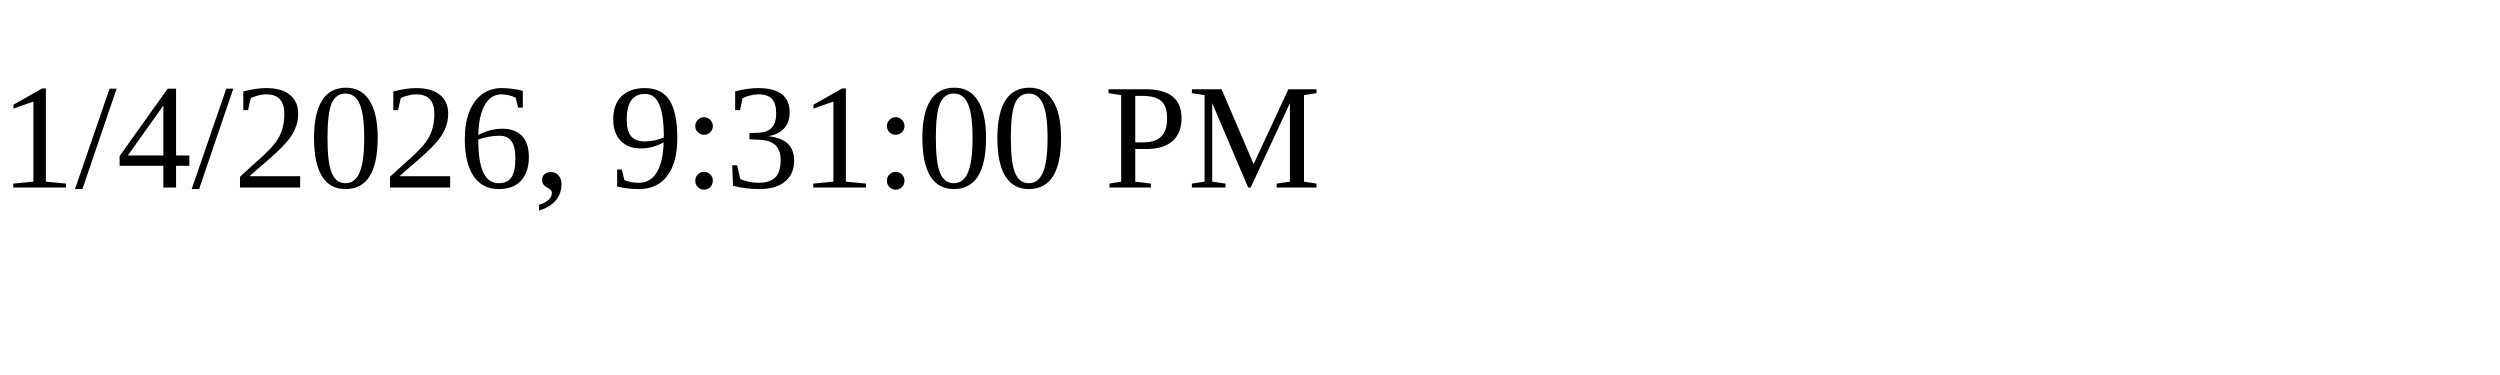
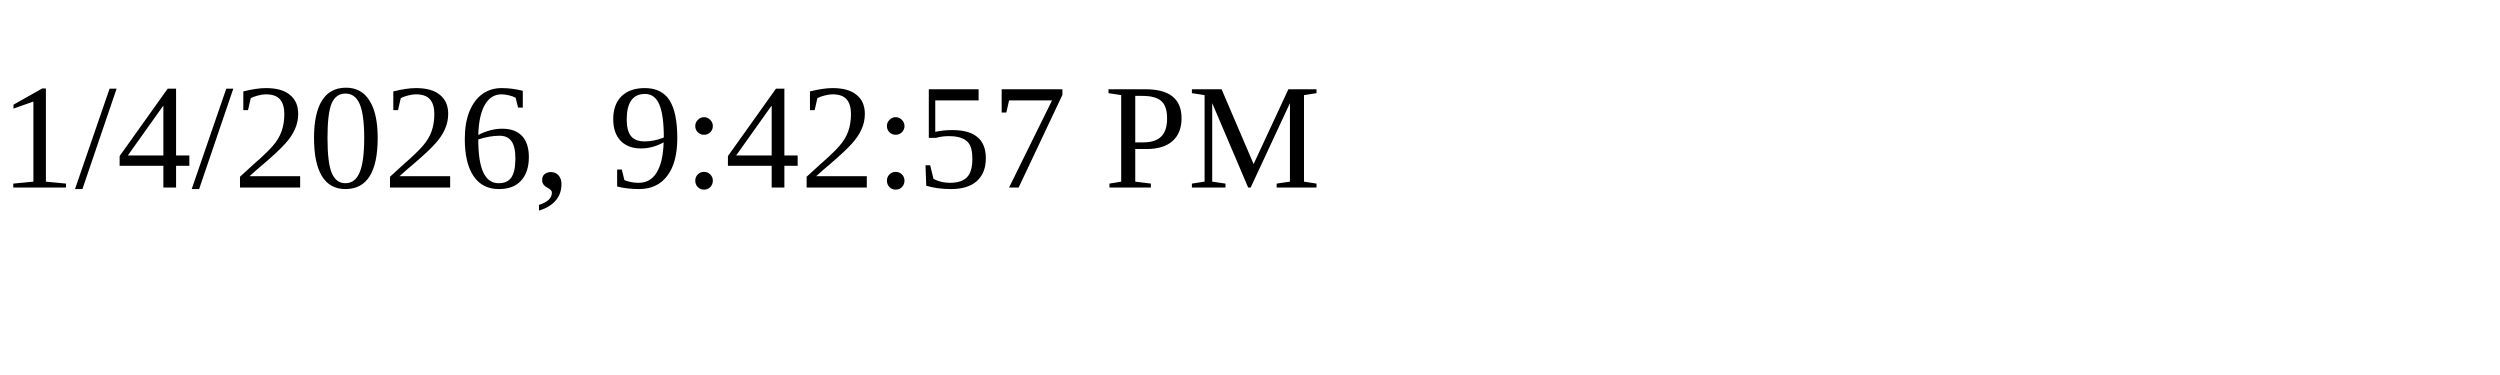
<svg xmlns="http://www.w3.org/2000/svg" height="30" width="200">
-   <text x="0" y="15">1/4/2026, 9:31:00 PM</text>
+   <text x="0" y="15">1/4/2026, 9:42:57 PM</text>
</svg>
